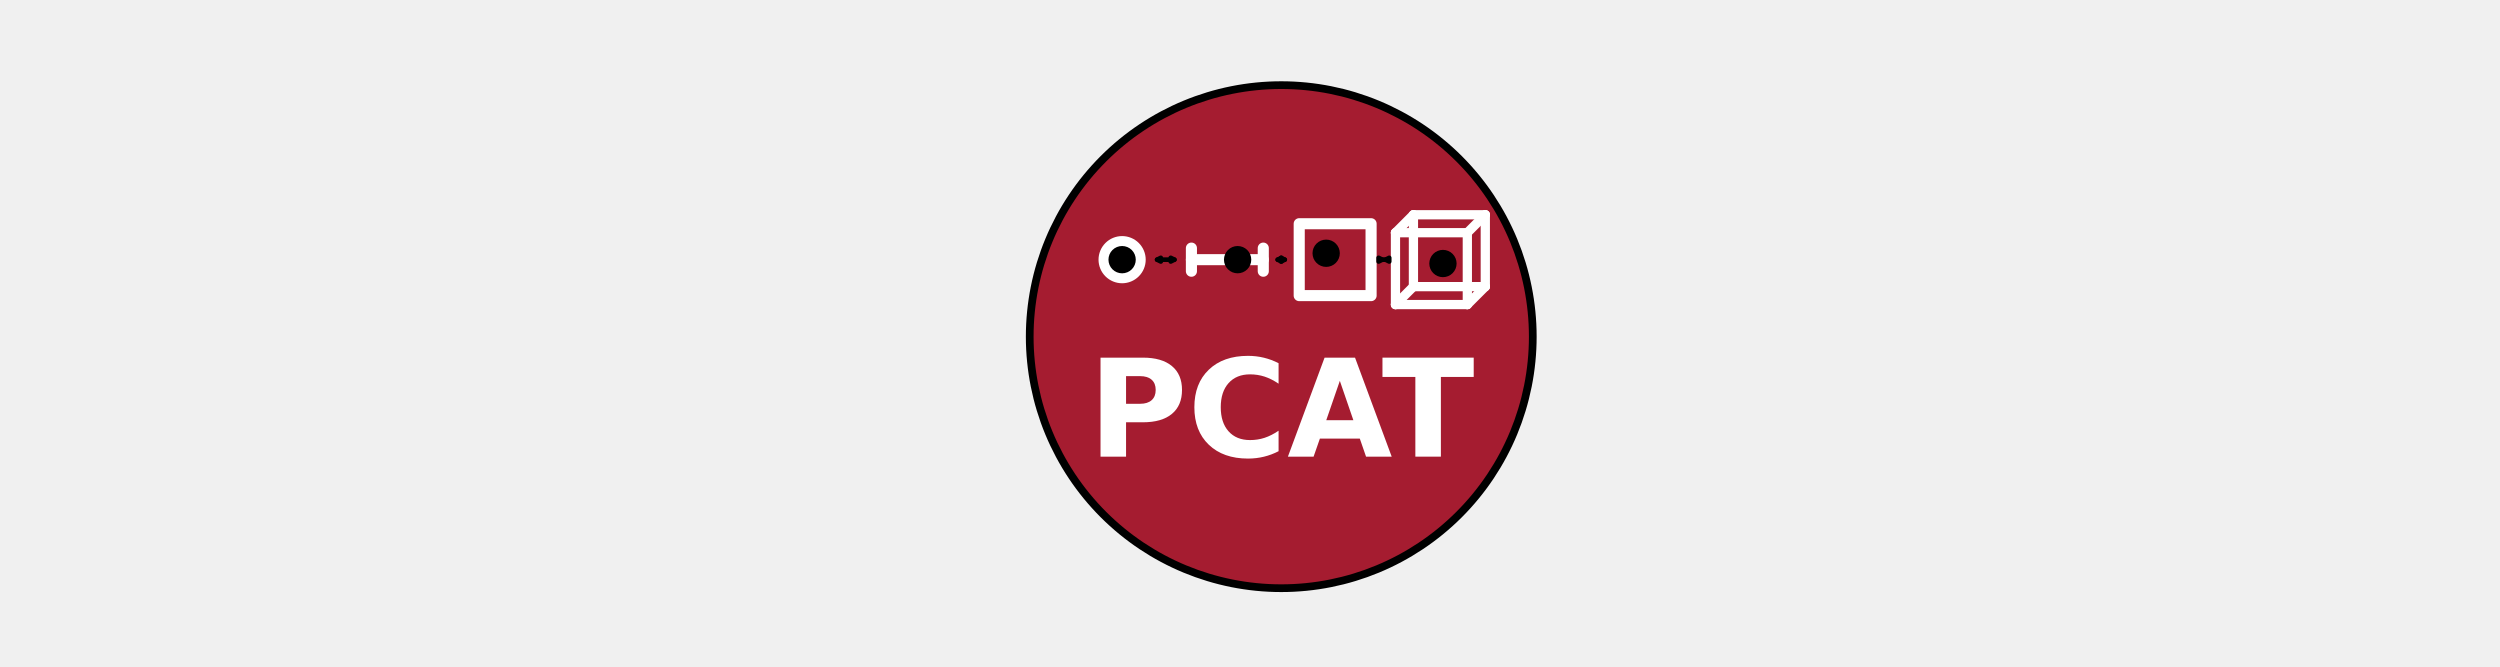
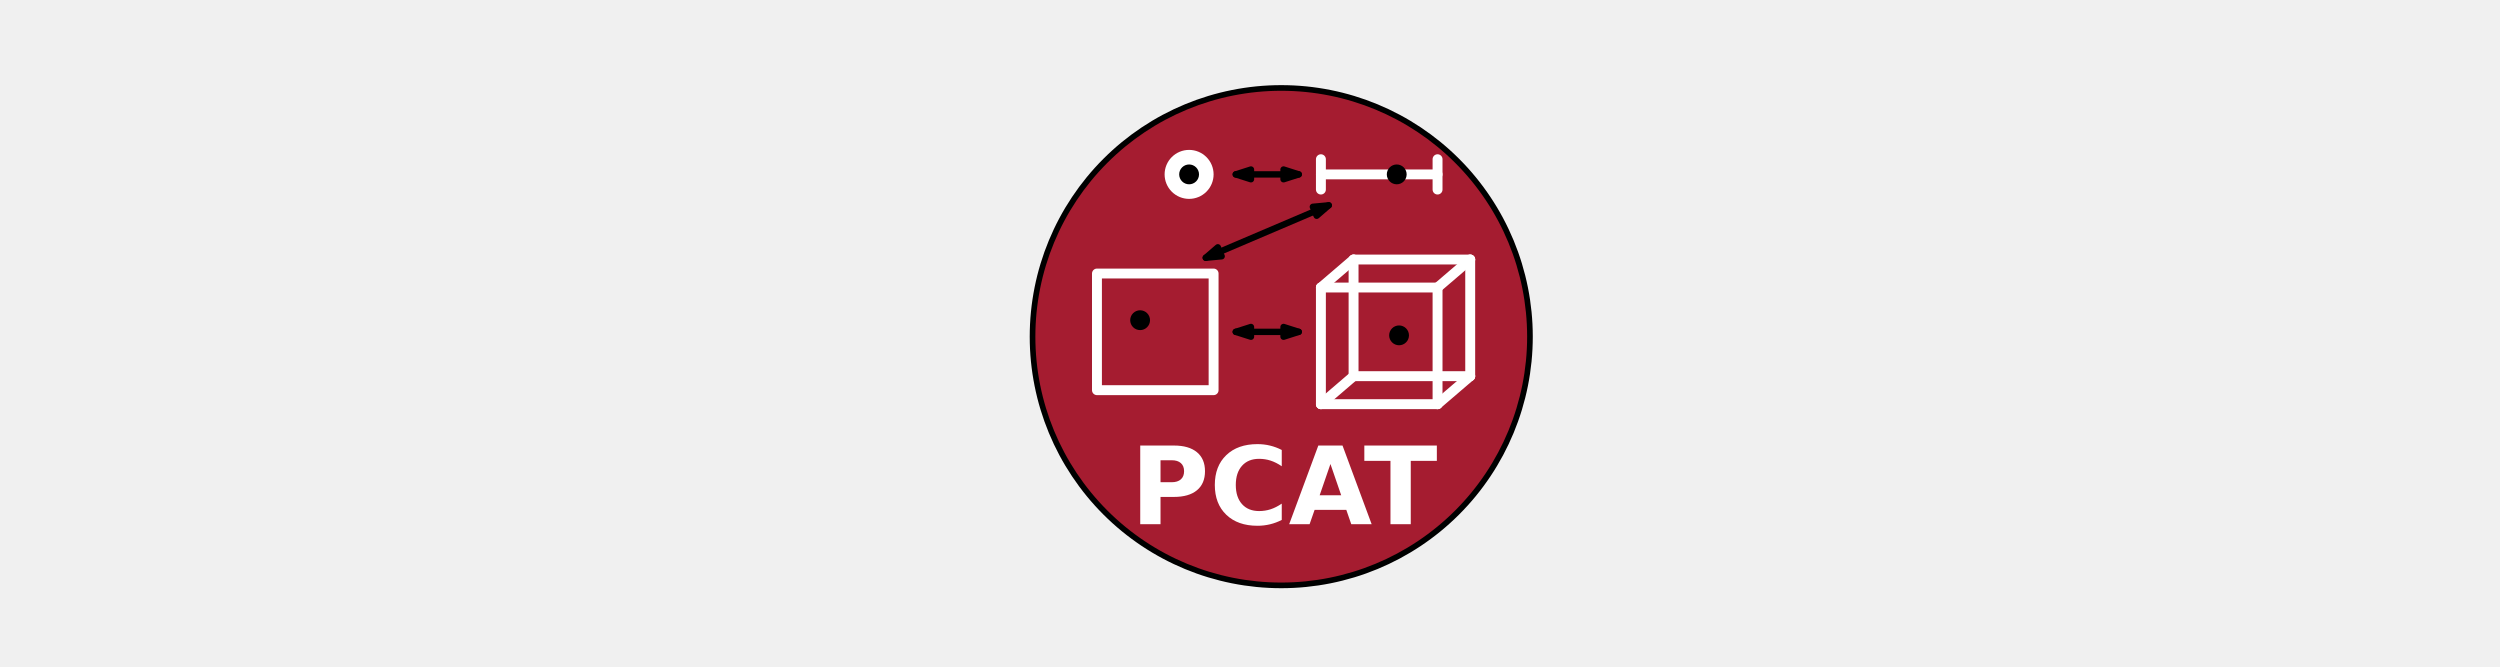
<svg xmlns="http://www.w3.org/2000/svg" xmlns:xlink="http://www.w3.org/1999/xlink" width="540pt" height="144pt" viewBox="0 0 540 144" version="1.1">
  <defs>
    <style type="text/css">*{stroke-linejoin: round; stroke-linecap: butt}</style>
  </defs>
  <g id="figure_1">
    <g id="patch_1">
      <path d="M 0 144 L 540 144 L 540 0 L 0 0 L 0 144 z " style="fill: none" />
    </g>
    <g id="axes_1">
      <g id="patch_2">
-         <path d="M 276.75 127.051 C 291.159 127.051 304.979 121.327 315.168 111.138 C 325.357 100.949 331.081 87.129 331.081 72.72 C 331.081 58.311 325.357 44.491 315.168 34.302 C 304.979 24.113 291.159 18.389 276.75 18.389 C 262.341 18.389 248.521 24.113 238.332 34.302 C 228.143 44.491 222.419 58.311 222.419 72.72 C 222.419 87.129 228.143 100.949 238.332 111.138 C 248.521 121.327 262.341 127.051 276.75 127.051 z " clip-path="url(#p16687f783b)" style="fill: #a51c30; stroke: #000000; stroke-width: 1.667; stroke-linejoin: miter" />
+         <path d="M 276.75 126.441 C 290.997 126.441 304.663 120.781 314.737 110.707 C 324.811 100.633 330.471 86.967 330.471 72.72 C 330.471 58.473 324.811 44.807 314.737 34.733 C 304.663 24.659 290.997 18.999 276.75 18.999 C 262.503 18.999 248.837 24.659 238.763 34.733 C 228.689 44.807 223.029 58.473 223.029 72.72 C 223.029 86.967 228.689 100.633 238.763 110.707 C 248.837 120.781 262.503 126.441 276.75 126.441 z " clip-path="url(#p16687f783b)" style="fill: #a51c30; stroke: #000000; stroke-width: 1.22; stroke-linejoin: miter" />
      </g>
      <g id="PathCollection_1">
        <defs>
-           <path id="md17bd66d60" d="M 0 4.595 C 1.219 4.595 2.387 4.111 3.249 3.249 C 4.111 2.387 4.595 1.219 4.595 0 C 4.595 -1.219 4.111 -2.387 3.249 -3.249 C 2.387 -4.111 1.219 -4.595 0 -4.595 C -1.219 -4.595 -2.387 -4.111 -3.249 -3.249 C -4.111 -2.387 -4.595 -1.219 -4.595 0 C -4.595 1.219 -4.111 2.387 -3.249 3.249 C -2.387 4.111 -1.219 4.595 0 4.595 z " style="stroke: #ffffff" />
+           <path id="me35f6a53e2" d="M 0 5.291 C 1.403 5.291 2.749 4.733 3.741 3.741 C 4.733 2.749 5.291 1.403 5.291 0 C 5.291 -1.403 4.733 -2.749 3.741 -3.741 C 2.749 -4.733 1.403 -5.291 0 -5.291 C -1.403 -5.291 -2.749 -4.733 -3.741 -3.741 C -4.733 -2.749 -5.291 -1.403 -5.291 0 C -5.291 1.403 -4.733 2.749 -3.741 3.741 C -2.749 4.733 -1.403 5.291 0 5.291 z " />
        </defs>
        <g clip-path="url(#p16687f783b)">
-           <use xlink:href="#md17bd66d60" x="242.377" y="56.088" style="fill: #ffffff; stroke: #ffffff" />
+           <use xlink:href="#me35f6a53e2" x="256.846" y="37.668" style="fill: #ffffff" />
        </g>
      </g>
      <g id="line2d_1">
-         <path d="M 257.346 56.088 L 272.869 56.088 " clip-path="url(#p16687f783b)" style="fill: none; stroke: #ffffff; stroke-width: 2.4; stroke-linecap: round" />
+         <path d="M 285.316 37.668 L 310.511 37.668 " clip-path="url(#p16687f783b)" style="fill: none; stroke: #ffffff; stroke-width: 2.142; stroke-linecap: round" />
      </g>
      <g id="line2d_2">
-         <path d="M 257.346 58.583 L 257.346 53.593 " clip-path="url(#p16687f783b)" style="fill: none; stroke: #ffffff; stroke-width: 2.4; stroke-linecap: round" />
+         <path d="M 285.316 40.943 L 285.316 34.392 " clip-path="url(#p16687f783b)" style="fill: none; stroke: #ffffff; stroke-width: 2.142; stroke-linecap: round" />
      </g>
      <g id="line2d_3">
-         <path d="M 272.869 58.583 L 272.869 53.593 " clip-path="url(#p16687f783b)" style="fill: none; stroke: #ffffff; stroke-width: 2.4; stroke-linecap: round" />
+         <path d="M 310.511 40.943 L 310.511 34.392 " clip-path="url(#p16687f783b)" style="fill: none; stroke: #ffffff; stroke-width: 2.142; stroke-linecap: round" />
      </g>
      <g id="patch_3">
-         <path d="M 280.631 63.85 L 296.154 63.85 L 296.154 48.326 L 280.631 48.326 L 280.631 63.85 z " clip-path="url(#p16687f783b)" style="fill: none; stroke: #ffffff; stroke-width: 2.4" />
+         <path d="M 236.943 84.278 L 262.137 84.278 L 262.137 59.083 L 236.943 59.083 L 236.943 84.278 z " clip-path="url(#p16687f783b)" style="fill: none; stroke: #ffffff; stroke-width: 2.142" />
      </g>
      <g id="pcat-cube-edge">
-         <path d="M 305.302 61.909 L 320.825 61.909 " clip-path="url(#p16687f783b)" style="fill: none; stroke: #ffffff; stroke-width: 2; stroke-linecap: round" />
+         <path d="M 292.371 81.254 L 317.565 81.254 " clip-path="url(#p16687f783b)" style="fill: none; stroke: #ffffff; stroke-width: 2.142; stroke-linecap: round" />
      </g>
      <g id="pcat-cube-edge">
-         <path d="M 320.825 61.909 L 320.825 46.386 " clip-path="url(#p16687f783b)" style="fill: none; stroke: #ffffff; stroke-width: 2; stroke-linecap: round" />
+         <path d="M 317.565 81.254 L 317.565 56.06 " clip-path="url(#p16687f783b)" style="fill: none; stroke: #ffffff; stroke-width: 2.142; stroke-linecap: round" />
      </g>
      <g id="pcat-cube-edge">
-         <path d="M 320.825 46.386 L 305.302 46.386 " clip-path="url(#p16687f783b)" style="fill: none; stroke: #ffffff; stroke-width: 2; stroke-linecap: round" />
+         <path d="M 317.565 56.06 L 292.371 56.06 " clip-path="url(#p16687f783b)" style="fill: none; stroke: #ffffff; stroke-width: 2.142; stroke-linecap: round" />
      </g>
      <g id="pcat-cube-edge">
-         <path d="M 305.302 46.386 L 305.302 61.909 " clip-path="url(#p16687f783b)" style="fill: none; stroke: #ffffff; stroke-width: 2; stroke-linecap: round" />
+         <path d="M 292.371 56.06 L 292.371 81.254 " clip-path="url(#p16687f783b)" style="fill: none; stroke: #ffffff; stroke-width: 2.142; stroke-linecap: round" />
      </g>
      <g id="pcat-cube-edge">
-         <path d="M 301.421 65.79 L 316.944 65.79 " clip-path="url(#p16687f783b)" style="fill: none; stroke: #ffffff; stroke-width: 2; stroke-linecap: round" />
+         <path d="M 285.316 87.301 L 310.511 87.301 " clip-path="url(#p16687f783b)" style="fill: none; stroke: #ffffff; stroke-width: 2.142; stroke-linecap: round" />
      </g>
      <g id="pcat-cube-edge">
-         <path d="M 316.944 65.79 L 316.944 50.267 " clip-path="url(#p16687f783b)" style="fill: none; stroke: #ffffff; stroke-width: 2; stroke-linecap: round" />
+         <path d="M 310.511 87.301 L 310.511 62.106 " clip-path="url(#p16687f783b)" style="fill: none; stroke: #ffffff; stroke-width: 2.142; stroke-linecap: round" />
      </g>
      <g id="pcat-cube-edge">
-         <path d="M 316.944 50.267 L 301.421 50.267 " clip-path="url(#p16687f783b)" style="fill: none; stroke: #ffffff; stroke-width: 2; stroke-linecap: round" />
+         <path d="M 310.511 62.106 L 285.316 62.106 " clip-path="url(#p16687f783b)" style="fill: none; stroke: #ffffff; stroke-width: 2.142; stroke-linecap: round" />
      </g>
      <g id="pcat-cube-edge">
-         <path d="M 301.421 50.267 L 301.421 65.79 " clip-path="url(#p16687f783b)" style="fill: none; stroke: #ffffff; stroke-width: 2; stroke-linecap: round" />
+         <path d="M 285.316 62.106 L 285.316 87.301 " clip-path="url(#p16687f783b)" style="fill: none; stroke: #ffffff; stroke-width: 2.142; stroke-linecap: round" />
      </g>
      <g id="pcat-cube-edge">
-         <path d="M 301.421 65.79 L 305.302 61.909 " clip-path="url(#p16687f783b)" style="fill: none; stroke: #ffffff; stroke-width: 2; stroke-linecap: round" />
+         <path d="M 285.316 87.301 L 292.371 81.254 " clip-path="url(#p16687f783b)" style="fill: none; stroke: #ffffff; stroke-width: 2.142; stroke-linecap: round" />
      </g>
      <g id="pcat-cube-edge">
-         <path d="M 316.944 65.79 L 320.825 61.909 " clip-path="url(#p16687f783b)" style="fill: none; stroke: #ffffff; stroke-width: 2; stroke-linecap: round" />
+         <path d="M 310.511 87.301 L 317.565 81.254 " clip-path="url(#p16687f783b)" style="fill: none; stroke: #ffffff; stroke-width: 2.142; stroke-linecap: round" />
      </g>
      <g id="pcat-cube-edge">
-         <path d="M 316.944 50.267 L 320.825 46.386 " clip-path="url(#p16687f783b)" style="fill: none; stroke: #ffffff; stroke-width: 2; stroke-linecap: round" />
+         <path d="M 310.511 62.106 L 317.565 56.06 " clip-path="url(#p16687f783b)" style="fill: none; stroke: #ffffff; stroke-width: 2.142; stroke-linecap: round" />
      </g>
      <g id="pcat-cube-edge">
-         <path d="M 301.421 50.267 L 305.302 46.386 " clip-path="url(#p16687f783b)" style="fill: none; stroke: #ffffff; stroke-width: 2; stroke-linecap: round" />
+         <path d="M 285.316 62.106 L 292.371 56.06 " clip-path="url(#p16687f783b)" style="fill: none; stroke: #ffffff; stroke-width: 2.142; stroke-linecap: round" />
      </g>
      <g id="PathCollection_2">
        <defs>
-           <path id="m1b10814349" d="M 0 2.449 C 0.65 2.449 1.273 2.191 1.732 1.732 C 2.191 1.273 2.449 0.65 2.449 0 C 2.449 -0.65 2.191 -1.273 1.732 -1.732 C 1.273 -2.191 0.65 -2.449 0 -2.449 C -0.65 -2.449 -1.273 -2.191 -1.732 -1.732 C -2.191 -1.273 -2.449 -0.65 -2.449 0 C -2.449 0.65 -2.191 1.273 -1.732 1.732 C -1.273 2.191 -0.65 2.449 0 2.449 z " style="stroke: #000000" />
+           <path id="m0cd1118fe9" d="M 0 2.142 C 0.568 2.142 1.113 1.916 1.514 1.514 C 1.916 1.113 2.142 0.568 2.142 0 C 2.142 -0.568 1.916 -1.113 1.514 -1.514 C 1.113 -1.916 0.568 -2.142 0 -2.142 C -0.568 -2.142 -1.113 -1.916 -1.514 -1.514 C -1.916 -1.113 -2.142 -0.568 -2.142 0 C -2.142 0.568 -1.916 1.113 -1.514 1.514 C -1.113 1.916 -0.568 2.142 0 2.142 z " />
        </defs>
        <g clip-path="url(#p16687f783b)">
-           <use xlink:href="#m1b10814349" x="242.377" y="56.088" style="stroke: #000000" />
+           <use xlink:href="#m0cd1118fe9" x="256.846" y="37.668" />
        </g>
      </g>
      <g id="PathCollection_3">
        <g clip-path="url(#p16687f783b)">
-           <use xlink:href="#m1b10814349" x="267.325" y="56.088" style="stroke: #000000" />
+           <use xlink:href="#m0cd1118fe9" x="301.693" y="37.668" />
        </g>
      </g>
      <g id="PathCollection_4">
        <g clip-path="url(#p16687f783b)">
-           <use xlink:href="#m1b10814349" x="286.452" y="54.702" style="stroke: #000000" />
+           <use xlink:href="#m0cd1118fe9" x="246.265" y="69.161" />
        </g>
      </g>
      <g id="PathCollection_5">
        <g clip-path="url(#p16687f783b)">
-           <use xlink:href="#m1b10814349" x="311.677" y="56.92" style="stroke: #000000" />
+           <use xlink:href="#m0cd1118fe9" x="302.197" y="72.436" />
        </g>
      </g>
      <g id="patch_4">
-         <path d="M 249.933 56.088 Q 251.804 56.088 253.676 56.088 " clip-path="url(#p16687f783b)" style="fill: none; stroke: #000000; stroke-linecap: round" />
-         <path d="M 250.733 56.488 L 249.933 56.088 L 250.733 55.688 z " clip-path="url(#p16687f783b)" style="stroke: #000000; stroke-linecap: round" />
-         <path d="M 252.876 55.688 L 253.676 56.088 L 252.876 56.488 z " clip-path="url(#p16687f783b)" style="stroke: #000000; stroke-linecap: round" />
+         <path d="M 266.93 37.668 Q 273.727 37.668 280.523 37.668 " clip-path="url(#p16687f783b)" style="fill: none; stroke: #000000; stroke-width: 1.386; stroke-linecap: round" />
+         <path d="M 270.205 38.716 L 266.93 37.668 L 270.205 36.62 z " clip-path="url(#p16687f783b)" style="stroke: #000000; stroke-width: 1.386; stroke-linecap: round" />
+         <path d="M 277.248 36.62 L 280.523 37.668 L 277.248 38.716 z " clip-path="url(#p16687f783b)" style="stroke: #000000; stroke-width: 1.386; stroke-linecap: round" />
      </g>
      <g id="patch_5">
-         <path d="M 275.984 56.088 Q 276.748 56.088 277.512 56.088 " clip-path="url(#p16687f783b)" style="fill: none; stroke: #000000; stroke-linecap: round" />
-         <path d="M 276.784 56.488 L 275.984 56.088 L 276.784 55.688 z " clip-path="url(#p16687f783b)" style="stroke: #000000; stroke-linecap: round" />
-         <path d="M 276.712 55.688 L 277.512 56.088 L 276.712 56.488 z " clip-path="url(#p16687f783b)" style="stroke: #000000; stroke-linecap: round" />
+         <path d="M 287.004 44.354 Q 273.727 50.013 260.449 55.672 " clip-path="url(#p16687f783b)" style="fill: none; stroke: #000000; stroke-width: 1.386; stroke-linecap: round" />
+         <path d="M 283.58 44.674 L 287.004 44.354 L 284.402 46.602 z " clip-path="url(#p16687f783b)" style="stroke: #000000; stroke-width: 1.386; stroke-linecap: round" />
+         <path d="M 263.873 55.352 L 260.449 55.672 L 263.051 53.424 z " clip-path="url(#p16687f783b)" style="stroke: #000000; stroke-width: 1.386; stroke-linecap: round" />
      </g>
      <g id="patch_6">
-         <path d="M 299.273 56.088 Q 298.928 56.088 298.583 56.088 " clip-path="url(#p16687f783b)" style="fill: none; stroke: #000000; stroke-linecap: round" />
-         <path d="M 300.073 56.488 L 299.273 56.088 L 300.073 55.688 z " clip-path="url(#p16687f783b)" style="stroke: #000000; stroke-linecap: round" />
-         <path d="M 297.783 55.688 L 298.583 56.088 L 297.783 56.488 z " clip-path="url(#p16687f783b)" style="stroke: #000000; stroke-linecap: round" />
+         <path d="M 266.93 71.68 Q 273.727 71.68 280.523 71.68 " clip-path="url(#p16687f783b)" style="fill: none; stroke: #000000; stroke-width: 1.386; stroke-linecap: round" />
+         <path d="M 270.205 72.728 L 266.93 71.68 L 270.205 70.632 z " clip-path="url(#p16687f783b)" style="stroke: #000000; stroke-width: 1.386; stroke-linecap: round" />
+         <path d="M 277.248 70.632 L 280.523 71.68 L 277.248 72.728 z " clip-path="url(#p16687f783b)" style="stroke: #000000; stroke-width: 1.386; stroke-linecap: round" />
      </g>
-       <g id="text_1">
-         <g style="fill: #ffffff" transform="translate(235.0188 98.63499) scale(0.293333 -0.293333)">
-           <defs>
-             <path id="DejaVuSans-Bold-33" d="M 588 4666 L 2584 4666 Q 3475 4666 3951 4270 Q 4428 3875 4428 3144 Q 4428 2409 3951 2014 Q 3475 1619 2584 1619 L 1791 1619 L 1791 0 L 588 0 L 588 4666 z M 1791 3794 L 1791 2491 L 2456 2491 Q 2806 2491 2997 2661 Q 3188 2831 3188 3144 Q 3188 3456 2997 3625 Q 2806 3794 2456 3794 L 1791 3794 z " transform="scale(0.015625)" />
-             <path id="DejaVuSans-Bold-26" d="M 4288 256 Q 3956 84 3597 -3 Q 3238 -91 2847 -91 Q 1681 -91 1000 561 Q 319 1213 319 2328 Q 319 3447 1000 4098 Q 1681 4750 2847 4750 Q 3238 4750 3597 4662 Q 3956 4575 4288 4403 L 4288 3438 Q 3953 3666 3628 3772 Q 3303 3878 2944 3878 Q 2300 3878 1931 3465 Q 1563 3053 1563 2328 Q 1563 1606 1931 1193 Q 2300 781 2944 781 Q 3303 781 3628 887 Q 3953 994 4288 1222 L 4288 256 z " transform="scale(0.015625)" />
-             <path id="DejaVuSans-Bold-24" d="M 3419 850 L 1538 850 L 1241 0 L 31 0 L 1759 4666 L 3194 4666 L 4922 0 L 3713 0 L 3419 850 z M 1838 1716 L 3116 1716 L 2478 3572 L 1838 1716 z " transform="scale(0.015625)" />
-             <path id="DejaVuSans-Bold-37" d="M 31 4666 L 4331 4666 L 4331 3756 L 2784 3756 L 2784 0 L 1581 0 L 1581 3756 L 31 3756 L 31 4666 z " transform="scale(0.015625)" />
-           </defs>
-           <use xlink:href="#DejaVuSans-Bold-33" />
-           <use xlink:href="#DejaVuSans-Bold-26" transform="translate(73.29688 0)" />
-           <use xlink:href="#DejaVuSans-Bold-24" transform="translate(146.6875 0)" />
-           <use xlink:href="#DejaVuSans-Bold-37" transform="translate(216.3125 0)" />
-         </g>
+       <g id="pcat-wordmark">
+         <path d="M 246.29 96.236 L 253.562 96.236 Q 256.808 96.236 258.542 97.679 Q 260.279 99.118 260.279 101.781 Q 260.279 104.458 258.542 105.897 Q 256.808 107.336 253.562 107.336 L 250.673 107.336 L 250.673 113.234 L 246.29 113.234 L 246.29 96.236 z M 250.673 99.413 L 250.673 104.16 L 253.095 104.16 Q 254.37 104.16 255.066 103.54 Q 255.762 102.921 255.762 101.781 Q 255.762 100.644 255.066 100.028 Q 254.37 99.413 253.095 99.413 L 250.673 99.413 z M 276.859 112.302 Q 275.649 112.928 274.341 113.245 Q 273.033 113.566 271.609 113.566 Q 267.361 113.566 264.88 111.191 Q 262.4 108.815 262.4 104.753 Q 262.4 100.677 264.88 98.305 Q 267.361 95.93 271.609 95.93 Q 273.033 95.93 274.341 96.251 Q 275.649 96.568 276.859 97.194 L 276.859 100.71 Q 275.638 99.879 274.454 99.493 Q 273.27 99.107 271.962 99.107 Q 269.616 99.107 268.272 100.611 Q 266.931 102.112 266.931 104.753 Q 266.931 107.384 268.272 108.888 Q 269.616 110.389 271.962 110.389 Q 273.27 110.389 274.454 110.003 Q 275.638 109.613 276.859 108.783 L 276.859 112.302 z M 290.804 110.138 L 283.952 110.138 L 282.87 113.234 L 278.462 113.234 L 284.757 96.236 L 289.984 96.236 L 296.279 113.234 L 291.875 113.234 L 290.804 110.138 z M 285.044 106.983 L 289.7 106.983 L 287.376 100.222 L 285.044 106.983 z M 294.695 96.236 L 310.36 96.236 L 310.36 99.551 L 304.724 99.551 L 304.724 113.234 L 300.341 113.234 L 300.341 99.551 L 294.695 99.551 L 294.695 96.236 z " clip-path="url(#p16687f783b)" style="fill: #ffffff" />
      </g>
    </g>
  </g>
  <defs>
    <clipPath id="p16687f783b">
      <rect x="68.85" y="17.28" width="415.8" height="110.88" />
    </clipPath>
  </defs>
</svg>
